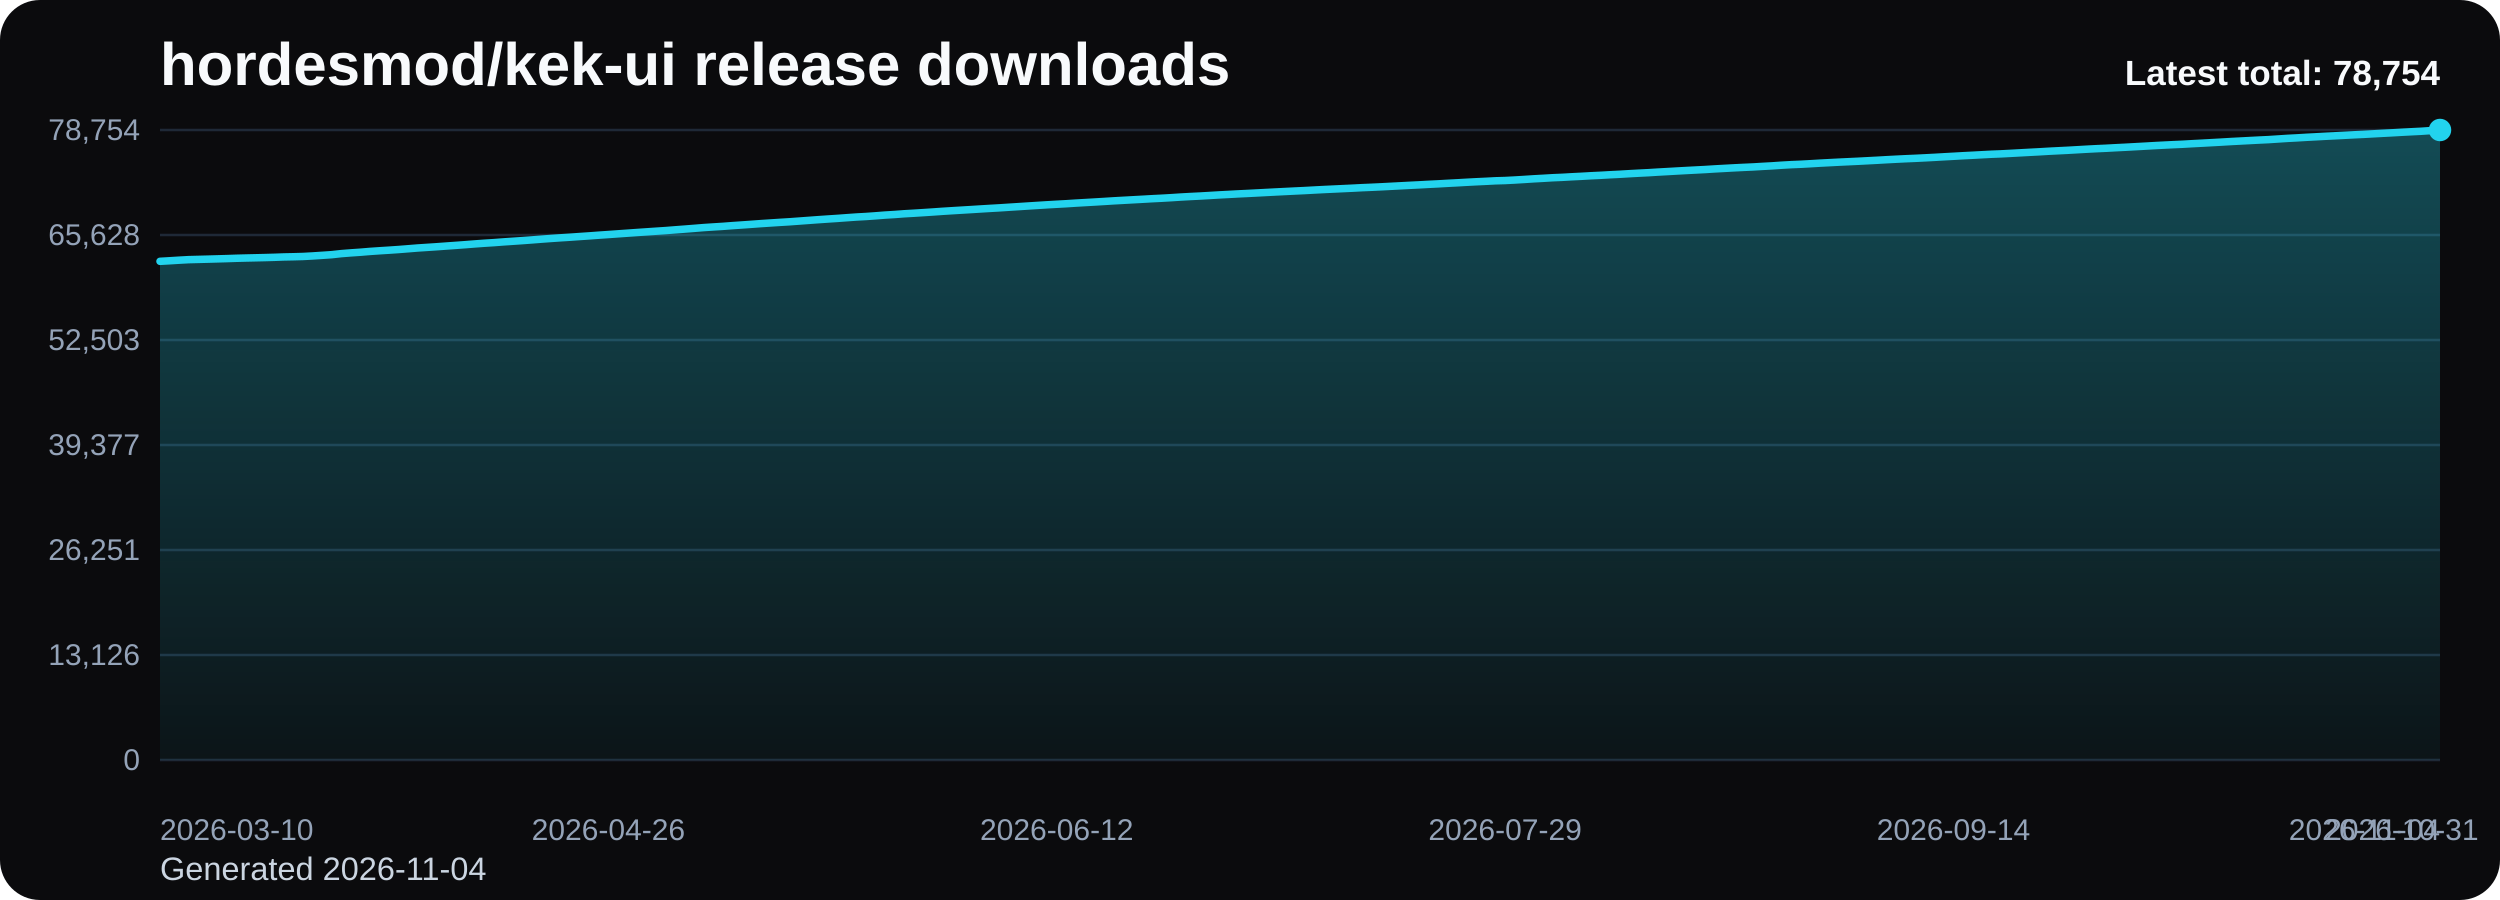
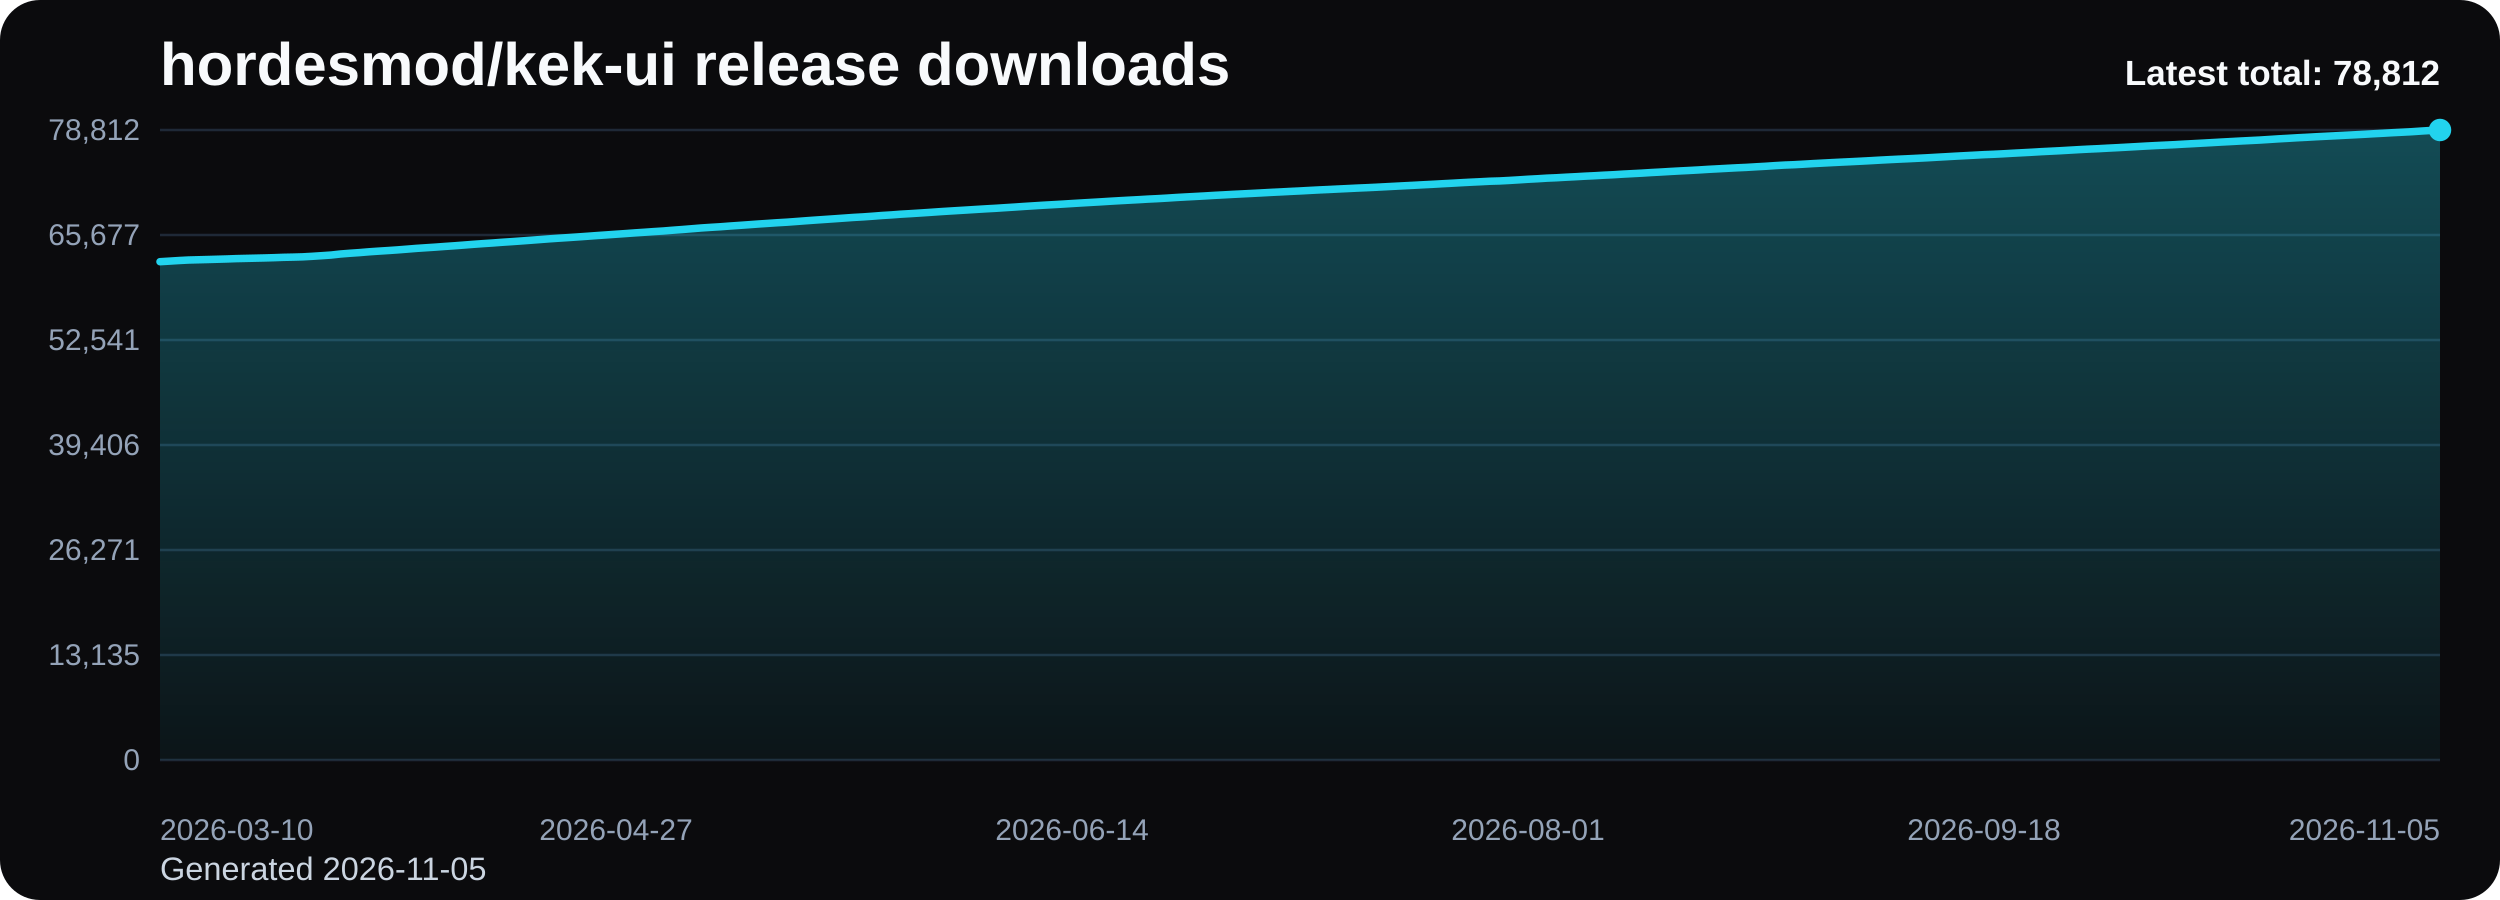
<svg xmlns="http://www.w3.org/2000/svg" viewBox="0 0 1000 360" role="img" aria-label="hordesmod/kek-ui release downloads chart">
  <defs>
    <linearGradient id="fill-total-trend-black" x1="0" y1="0" x2="0" y2="1">
      <stop offset="0%" stop-color="#22d3ee" stop-opacity="0.32" />
      <stop offset="100%" stop-color="#22d3ee" stop-opacity="0.05" />
    </linearGradient>
    <style>
      .bg { fill: #0b0b0d; }
      .title { font: 700 24px Arial, sans-serif; fill: #f8fafc; }
      .sub { font: 400 13px Arial, sans-serif; fill: #cbd5e1; }
      .grid { stroke: #1f2937; stroke-width: 1; }
      .axis { font: 400 12px Arial, sans-serif; fill: #94a3b8; }
      .line { fill: none; stroke: #22d3ee; stroke-width: 3; stroke-linecap: round; stroke-linejoin: round; }
      .dot { fill: #22d3ee; }
      .value { font: 600 11px Arial, sans-serif; fill: #cbd5e1; }
      .latest { font: 700 14px Arial, sans-serif; fill: #f8fafc; }
    </style>
  </defs>
  <rect class="bg" x="0" y="0" width="1000" height="360" rx="16" />
  <text class="title" x="64" y="34">hordesmod/kek-ui release downloads</text>
-   <text class="sub" x="64" y="352">Generated 2026-11-04</text>
+   <text class="sub" x="64" y="352">Generated 2026-11-05</text>
  <line x1="64" y1="52.00" x2="976" y2="52.00" class="grid" />
-   <text x="56" y="56.00" text-anchor="end" class="axis">78,754</text>
+   <text x="56" y="56.00" text-anchor="end" class="axis">78,812</text>
  <line x1="64" y1="94.00" x2="976" y2="94.00" class="grid" />
-   <text x="56" y="98.00" text-anchor="end" class="axis">65,628</text>
+   <text x="56" y="98.00" text-anchor="end" class="axis">65,677</text>
  <line x1="64" y1="136.00" x2="976" y2="136.00" class="grid" />
-   <text x="56" y="140.00" text-anchor="end" class="axis">52,503</text>
+   <text x="56" y="140.00" text-anchor="end" class="axis">52,541</text>
  <line x1="64" y1="178.00" x2="976" y2="178.00" class="grid" />
-   <text x="56" y="182.00" text-anchor="end" class="axis">39,377</text>
+   <text x="56" y="182.00" text-anchor="end" class="axis">39,406</text>
  <line x1="64" y1="220.00" x2="976" y2="220.00" class="grid" />
-   <text x="56" y="224.00" text-anchor="end" class="axis">26,251</text>
+   <text x="56" y="224.00" text-anchor="end" class="axis">26,271</text>
  <line x1="64" y1="262.00" x2="976" y2="262.00" class="grid" />
-   <text x="56" y="266.00" text-anchor="end" class="axis">13,126</text>
+   <text x="56" y="266.00" text-anchor="end" class="axis">13,135</text>
  <line x1="64" y1="304.00" x2="976" y2="304.00" class="grid" />
  <text x="56" y="308.00" text-anchor="end" class="axis">0</text>
-   <path d="M 64.00 304 L 64.00 104.53 L 67.82 104.31 L 71.63 104.07 L 75.45 103.86 L 79.26 103.76 L 83.08 103.66 L 86.90 103.55 L 90.71 103.44 L 94.53 103.31 L 98.34 103.21 L 102.16 103.12 L 105.97 103.03 L 109.79 102.92 L 113.61 102.78 L 117.42 102.70 L 121.24 102.59 L 125.05 102.38 L 128.87 102.13 L 132.69 101.87 L 136.50 101.45 L 140.32 101.15 L 144.13 100.89 L 147.95 100.57 L 151.77 100.31 L 155.58 100.07 L 159.40 99.81 L 163.21 99.51 L 167.03 99.20 L 170.85 98.95 L 174.66 98.70 L 178.48 98.42 L 182.29 98.15 L 186.11 97.87 L 189.92 97.57 L 193.74 97.29 L 197.56 97.05 L 201.37 96.76 L 205.19 96.50 L 209.00 96.24 L 212.82 95.96 L 216.64 95.66 L 220.45 95.38 L 224.27 95.12 L 228.08 94.88 L 231.90 94.61 L 235.72 94.35 L 239.53 94.07 L 243.35 93.81 L 247.16 93.54 L 250.98 93.27 L 254.79 93.00 L 258.61 92.74 L 262.43 92.48 L 266.24 92.23 L 270.06 91.93 L 273.87 91.64 L 277.69 91.34 L 281.51 91.03 L 285.32 90.78 L 289.14 90.54 L 292.95 90.25 L 296.77 89.99 L 300.59 89.72 L 304.40 89.44 L 308.22 89.19 L 312.03 88.94 L 315.85 88.71 L 319.67 88.43 L 323.48 88.15 L 327.30 87.87 L 331.11 87.61 L 334.93 87.36 L 338.74 87.08 L 342.56 86.81 L 346.38 86.60 L 350.19 86.33 L 354.01 86.03 L 357.82 85.80 L 361.64 85.51 L 365.46 85.29 L 369.27 85.05 L 373.09 84.80 L 376.90 84.53 L 380.72 84.29 L 384.54 84.06 L 388.35 83.83 L 392.17 83.59 L 395.98 83.36 L 399.80 83.14 L 403.62 82.89 L 407.43 82.65 L 411.25 82.40 L 415.06 82.16 L 418.88 81.92 L 422.69 81.70 L 426.51 81.49 L 430.33 81.24 L 434.14 81.02 L 437.96 80.80 L 441.77 80.57 L 445.59 80.33 L 449.41 80.12 L 453.22 79.91 L 457.04 79.70 L 460.85 79.48 L 464.67 79.29 L 468.49 79.07 L 472.30 78.82 L 476.12 78.61 L 479.93 78.42 L 483.75 78.20 L 487.56 77.97 L 491.38 77.77 L 495.20 77.56 L 499.01 77.38 L 502.83 77.18 L 506.64 76.98 L 510.46 76.78 L 514.28 76.59 L 518.09 76.40 L 521.91 76.22 L 525.72 76.01 L 529.54 75.81 L 533.36 75.63 L 537.17 75.45 L 540.99 75.27 L 544.80 75.07 L 548.62 74.91 L 552.44 74.73 L 556.25 74.53 L 560.07 74.33 L 563.88 74.13 L 567.70 73.94 L 571.51 73.73 L 575.33 73.54 L 579.15 73.32 L 582.96 73.12 L 586.78 72.90 L 590.59 72.70 L 594.41 72.52 L 598.23 72.32 L 602.04 72.21 L 605.86 72.01 L 609.67 71.78 L 613.49 71.53 L 617.31 71.32 L 621.12 71.09 L 624.94 70.93 L 628.75 70.71 L 632.57 70.52 L 636.38 70.30 L 640.20 70.12 L 644.02 69.90 L 647.83 69.71 L 651.65 69.48 L 655.46 69.27 L 659.28 69.08 L 663.10 68.84 L 666.91 68.63 L 670.73 68.41 L 674.54 68.20 L 678.36 68.00 L 682.18 67.80 L 685.99 67.56 L 689.81 67.35 L 693.62 67.14 L 697.44 66.95 L 701.26 66.78 L 705.07 66.55 L 708.89 66.34 L 712.70 66.08 L 716.52 65.86 L 720.33 65.70 L 724.15 65.49 L 727.97 65.26 L 731.78 65.06 L 735.60 64.86 L 739.41 64.68 L 743.23 64.50 L 747.05 64.30 L 750.86 64.10 L 754.68 63.88 L 758.49 63.68 L 762.31 63.49 L 766.13 63.33 L 769.94 63.14 L 773.76 62.94 L 777.57 62.72 L 781.39 62.51 L 785.21 62.29 L 789.02 62.10 L 792.84 61.89 L 796.65 61.69 L 800.47 61.54 L 804.28 61.34 L 808.10 61.13 L 811.92 60.92 L 815.73 60.72 L 819.55 60.49 L 823.36 60.30 L 827.18 60.11 L 831.00 59.89 L 834.81 59.67 L 838.63 59.47 L 842.44 59.30 L 846.26 59.09 L 850.08 58.90 L 853.89 58.69 L 857.71 58.48 L 861.52 58.26 L 865.34 58.06 L 869.15 57.87 L 872.97 57.70 L 876.79 57.48 L 880.60 57.28 L 884.42 57.07 L 888.23 56.86 L 892.05 56.63 L 895.87 56.43 L 899.68 56.23 L 903.50 56.03 L 907.31 55.85 L 911.13 55.60 L 914.95 55.35 L 918.76 55.15 L 922.58 54.92 L 926.39 54.72 L 930.21 54.51 L 934.03 54.32 L 937.84 54.12 L 941.66 53.92 L 945.47 53.74 L 949.29 53.53 L 953.10 53.32 L 956.92 53.12 L 960.74 52.90 L 964.55 52.70 L 968.37 52.51 L 972.18 52.25 L 976.00 52.00 L 976.00 304 Z" fill="url(#fill-total-trend-black)" />
-   <polyline class="line" points="64.00,104.53 67.82,104.31 71.63,104.07 75.45,103.86 79.26,103.76 83.08,103.66 86.90,103.55 90.71,103.44 94.53,103.31 98.34,103.21 102.16,103.12 105.97,103.03 109.79,102.92 113.61,102.78 117.42,102.70 121.24,102.59 125.05,102.38 128.87,102.13 132.69,101.87 136.50,101.45 140.32,101.15 144.13,100.89 147.95,100.57 151.77,100.31 155.58,100.07 159.40,99.81 163.21,99.51 167.03,99.20 170.85,98.95 174.66,98.70 178.48,98.42 182.29,98.15 186.11,97.87 189.92,97.57 193.74,97.29 197.56,97.05 201.37,96.76 205.19,96.50 209.00,96.24 212.82,95.96 216.64,95.66 220.45,95.38 224.27,95.12 228.08,94.88 231.90,94.61 235.72,94.35 239.53,94.07 243.35,93.81 247.16,93.54 250.98,93.27 254.79,93.00 258.61,92.74 262.43,92.48 266.24,92.23 270.06,91.93 273.87,91.64 277.69,91.34 281.51,91.03 285.32,90.78 289.14,90.54 292.95,90.25 296.77,89.99 300.59,89.72 304.40,89.44 308.22,89.19 312.03,88.94 315.85,88.71 319.67,88.43 323.48,88.15 327.30,87.87 331.11,87.61 334.93,87.36 338.74,87.08 342.56,86.81 346.38,86.60 350.19,86.33 354.01,86.03 357.82,85.80 361.64,85.51 365.46,85.29 369.27,85.05 373.09,84.80 376.90,84.53 380.72,84.29 384.54,84.06 388.35,83.83 392.17,83.59 395.98,83.36 399.80,83.14 403.62,82.89 407.43,82.65 411.25,82.40 415.06,82.16 418.88,81.92 422.69,81.70 426.51,81.49 430.33,81.24 434.14,81.02 437.96,80.80 441.77,80.57 445.59,80.33 449.41,80.12 453.22,79.91 457.04,79.70 460.85,79.48 464.67,79.29 468.49,79.07 472.30,78.82 476.12,78.61 479.93,78.42 483.75,78.20 487.56,77.97 491.38,77.77 495.20,77.56 499.01,77.38 502.83,77.18 506.64,76.98 510.46,76.78 514.28,76.59 518.09,76.40 521.91,76.22 525.72,76.01 529.54,75.81 533.36,75.63 537.17,75.45 540.99,75.27 544.80,75.07 548.62,74.91 552.44,74.73 556.25,74.53 560.07,74.33 563.88,74.13 567.70,73.94 571.51,73.73 575.33,73.54 579.15,73.32 582.96,73.12 586.78,72.90 590.59,72.70 594.41,72.52 598.23,72.32 602.04,72.21 605.86,72.01 609.67,71.78 613.49,71.53 617.31,71.32 621.12,71.09 624.94,70.93 628.75,70.71 632.57,70.52 636.38,70.30 640.20,70.12 644.02,69.90 647.83,69.71 651.65,69.48 655.46,69.27 659.28,69.08 663.10,68.84 666.91,68.63 670.73,68.41 674.54,68.20 678.36,68.00 682.18,67.80 685.99,67.56 689.81,67.35 693.62,67.14 697.44,66.95 701.26,66.78 705.07,66.55 708.89,66.34 712.70,66.08 716.52,65.86 720.33,65.70 724.15,65.49 727.97,65.26 731.78,65.06 735.60,64.86 739.41,64.68 743.23,64.50 747.05,64.30 750.86,64.10 754.68,63.88 758.49,63.68 762.31,63.49 766.13,63.33 769.94,63.14 773.76,62.94 777.57,62.72 781.39,62.51 785.21,62.29 789.02,62.10 792.84,61.89 796.65,61.69 800.47,61.54 804.28,61.34 808.10,61.13 811.92,60.92 815.73,60.72 819.55,60.49 823.36,60.30 827.18,60.11 831.00,59.89 834.81,59.67 838.63,59.47 842.44,59.30 846.26,59.09 850.08,58.90 853.89,58.69 857.71,58.48 861.52,58.26 865.34,58.06 869.15,57.87 872.97,57.70 876.79,57.48 880.60,57.28 884.42,57.07 888.23,56.86 892.05,56.63 895.87,56.43 899.68,56.23 903.50,56.03 907.31,55.85 911.13,55.60 914.95,55.35 918.76,55.15 922.58,54.92 926.39,54.72 930.21,54.51 934.03,54.32 937.84,54.12 941.66,53.92 945.47,53.74 949.29,53.53 953.10,53.32 956.92,53.12 960.74,52.90 964.55,52.70 968.37,52.51 972.18,52.25 976.00,52.00" />
+   <path d="M 64.00 304 L 64.00 104.68 L 67.80 104.45 L 71.60 104.21 L 75.40 104.01 L 79.20 103.91 L 83.00 103.81 L 86.80 103.70 L 90.60 103.59 L 94.40 103.45 L 98.20 103.36 L 102.00 103.27 L 105.80 103.18 L 109.60 103.07 L 113.40 102.93 L 117.20 102.85 L 121.00 102.74 L 124.80 102.53 L 128.60 102.28 L 132.40 102.02 L 136.20 101.60 L 140.00 101.30 L 143.80 101.04 L 147.60 100.72 L 151.40 100.46 L 155.20 100.22 L 159.00 99.96 L 162.80 99.66 L 166.60 99.35 L 170.40 99.10 L 174.20 98.85 L 178.00 98.57 L 181.80 98.31 L 185.60 98.02 L 189.40 97.72 L 193.20 97.45 L 197.00 97.20 L 200.80 96.91 L 204.60 96.66 L 208.40 96.39 L 212.20 96.11 L 216.00 95.82 L 219.80 95.53 L 223.60 95.27 L 227.40 95.03 L 231.20 94.77 L 235.00 94.50 L 238.80 94.22 L 242.60 93.96 L 246.40 93.69 L 250.20 93.43 L 254.00 93.15 L 257.80 92.90 L 261.60 92.63 L 265.40 92.39 L 269.20 92.08 L 273.00 91.80 L 276.80 91.49 L 280.60 91.18 L 284.40 90.93 L 288.20 90.70 L 292.00 90.41 L 295.80 90.15 L 299.60 89.88 L 303.40 89.60 L 307.20 89.35 L 311.00 89.09 L 314.80 88.87 L 318.60 88.59 L 322.40 88.30 L 326.20 88.03 L 330.00 87.77 L 333.80 87.51 L 337.60 87.24 L 341.40 86.97 L 345.20 86.76 L 349.00 86.49 L 352.80 86.19 L 356.60 85.96 L 360.40 85.67 L 364.20 85.45 L 368.00 85.21 L 371.80 84.96 L 375.60 84.69 L 379.40 84.45 L 383.20 84.22 L 387.00 83.99 L 390.80 83.75 L 394.60 83.52 L 398.40 83.31 L 402.20 83.06 L 406.00 82.82 L 409.80 82.56 L 413.60 82.32 L 417.40 82.08 L 421.20 81.87 L 425.00 81.65 L 428.80 81.41 L 432.60 81.18 L 436.40 80.96 L 440.20 80.74 L 444.00 80.50 L 447.80 80.28 L 451.60 80.07 L 455.40 79.87 L 459.20 79.64 L 463.00 79.46 L 466.80 79.24 L 470.60 78.99 L 474.40 78.78 L 478.20 78.58 L 482.00 78.37 L 485.80 78.14 L 489.60 77.94 L 493.40 77.73 L 497.20 77.54 L 501.00 77.35 L 504.80 77.15 L 508.60 76.94 L 512.40 76.76 L 516.20 76.56 L 520.00 76.38 L 523.80 76.17 L 527.60 75.97 L 531.40 75.80 L 535.20 75.61 L 539.00 75.43 L 542.80 75.24 L 546.60 75.08 L 550.40 74.90 L 554.20 74.70 L 558.00 74.50 L 561.80 74.30 L 565.60 74.11 L 569.40 73.90 L 573.20 73.71 L 577.00 73.49 L 580.80 73.29 L 584.60 73.07 L 588.40 72.87 L 592.20 72.69 L 596.00 72.49 L 599.80 72.38 L 603.60 72.18 L 607.40 71.95 L 611.20 71.70 L 615.00 71.50 L 618.80 71.26 L 622.60 71.10 L 626.40 70.88 L 630.20 70.69 L 634.00 70.47 L 637.80 70.29 L 641.60 70.07 L 645.40 69.89 L 649.20 69.65 L 653.00 69.45 L 656.80 69.25 L 660.60 69.01 L 664.40 68.81 L 668.20 68.58 L 672.00 68.37 L 675.80 68.18 L 679.60 67.97 L 683.40 67.73 L 687.20 67.53 L 691.00 67.32 L 694.80 67.12 L 698.60 66.95 L 702.40 66.72 L 706.20 66.51 L 710.00 66.25 L 713.80 66.03 L 717.60 65.88 L 721.40 65.67 L 725.20 65.44 L 729.00 65.24 L 732.80 65.04 L 736.60 64.85 L 740.40 64.67 L 744.20 64.48 L 748.00 64.28 L 751.80 64.06 L 755.60 63.86 L 759.40 63.67 L 763.20 63.50 L 767.00 63.31 L 770.80 63.12 L 774.60 62.90 L 778.40 62.69 L 782.20 62.47 L 786.00 62.27 L 789.80 62.07 L 793.60 61.86 L 797.40 61.71 L 801.20 61.52 L 805.00 61.30 L 808.80 61.10 L 812.60 60.90 L 816.40 60.67 L 820.20 60.48 L 824.00 60.29 L 827.80 60.07 L 831.60 59.85 L 835.40 59.65 L 839.20 59.48 L 843.00 59.27 L 846.80 59.08 L 850.60 58.87 L 854.40 58.66 L 858.20 58.44 L 862.00 58.24 L 865.80 58.06 L 869.60 57.88 L 873.40 57.66 L 877.20 57.46 L 881.00 57.25 L 884.80 57.04 L 888.60 56.82 L 892.40 56.62 L 896.20 56.41 L 900.00 56.22 L 903.80 56.03 L 907.60 55.79 L 911.40 55.54 L 915.20 55.33 L 919.00 55.10 L 922.80 54.91 L 926.60 54.69 L 930.40 54.50 L 934.20 54.31 L 938.00 54.11 L 941.80 53.92 L 945.60 53.72 L 949.40 53.50 L 953.20 53.30 L 957.00 53.08 L 960.80 52.89 L 964.60 52.69 L 968.40 52.43 L 972.20 52.19 L 976.00 52.00 L 976.00 304 Z" fill="url(#fill-total-trend-black)" />
+   <polyline class="line" points="64.00,104.68 67.80,104.45 71.60,104.21 75.40,104.01 79.20,103.91 83.00,103.81 86.80,103.70 90.60,103.59 94.40,103.45 98.20,103.36 102.00,103.27 105.80,103.18 109.60,103.07 113.40,102.93 117.20,102.85 121.00,102.74 124.80,102.53 128.60,102.28 132.40,102.02 136.20,101.60 140.00,101.30 143.80,101.04 147.60,100.72 151.40,100.46 155.20,100.22 159.00,99.96 162.80,99.66 166.60,99.35 170.40,99.10 174.20,98.85 178.00,98.57 181.80,98.31 185.60,98.02 189.40,97.72 193.20,97.45 197.00,97.20 200.80,96.91 204.60,96.66 208.40,96.39 212.20,96.11 216.00,95.82 219.80,95.53 223.60,95.27 227.40,95.03 231.20,94.77 235.00,94.50 238.80,94.22 242.60,93.96 246.40,93.69 250.20,93.43 254.00,93.15 257.80,92.90 261.60,92.63 265.40,92.39 269.20,92.08 273.00,91.80 276.80,91.49 280.60,91.18 284.40,90.93 288.20,90.70 292.00,90.41 295.80,90.15 299.60,89.88 303.40,89.60 307.20,89.35 311.00,89.09 314.80,88.87 318.60,88.59 322.40,88.30 326.20,88.03 330.00,87.77 333.80,87.51 337.60,87.24 341.40,86.97 345.20,86.76 349.00,86.49 352.80,86.19 356.60,85.96 360.40,85.67 364.20,85.45 368.00,85.21 371.80,84.96 375.60,84.69 379.40,84.45 383.20,84.22 387.00,83.99 390.80,83.75 394.60,83.52 398.40,83.31 402.20,83.06 406.00,82.82 409.80,82.56 413.60,82.32 417.40,82.08 421.20,81.87 425.00,81.65 428.80,81.41 432.60,81.18 436.40,80.96 440.20,80.74 444.00,80.50 447.80,80.28 451.60,80.07 455.40,79.87 459.20,79.64 463.00,79.46 466.80,79.24 470.60,78.99 474.40,78.78 478.20,78.58 482.00,78.37 485.80,78.14 489.60,77.94 493.40,77.73 497.20,77.54 501.00,77.35 504.80,77.15 508.60,76.94 512.40,76.76 516.20,76.56 520.00,76.38 523.80,76.17 527.60,75.97 531.40,75.80 535.20,75.61 539.00,75.43 542.80,75.24 546.60,75.08 550.40,74.90 554.20,74.70 558.00,74.50 561.80,74.30 565.60,74.11 569.40,73.90 573.20,73.71 577.00,73.49 580.80,73.29 584.60,73.07 588.40,72.87 592.20,72.69 596.00,72.49 599.80,72.38 603.60,72.18 607.40,71.95 611.20,71.70 615.00,71.50 618.80,71.26 622.60,71.10 626.40,70.88 630.20,70.69 634.00,70.47 637.80,70.29 641.60,70.07 645.40,69.89 649.20,69.65 653.00,69.45 656.80,69.25 660.60,69.01 664.40,68.81 668.20,68.58 672.00,68.37 675.80,68.18 679.60,67.97 683.40,67.73 687.20,67.53 691.00,67.32 694.80,67.12 698.60,66.95 702.40,66.72 706.20,66.51 710.00,66.25 713.80,66.03 717.60,65.88 721.40,65.67 725.20,65.44 729.00,65.24 732.80,65.04 736.60,64.85 740.40,64.67 744.20,64.48 748.00,64.28 751.80,64.06 755.60,63.86 759.40,63.67 763.20,63.50 767.00,63.31 770.80,63.12 774.60,62.90 778.40,62.69 782.20,62.47 786.00,62.27 789.80,62.07 793.60,61.86 797.40,61.71 801.20,61.52 805.00,61.30 808.80,61.10 812.60,60.90 816.40,60.67 820.20,60.48 824.00,60.29 827.80,60.07 831.60,59.85 835.40,59.65 839.20,59.48 843.00,59.27 846.80,59.08 850.60,58.87 854.40,58.66 858.20,58.44 862.00,58.24 865.80,58.06 869.60,57.88 873.40,57.66 877.20,57.46 881.00,57.25 884.80,57.04 888.60,56.82 892.40,56.62 896.20,56.41 900.00,56.22 903.80,56.03 907.60,55.79 911.40,55.54 915.20,55.33 919.00,55.10 922.80,54.91 926.60,54.69 930.40,54.50 934.20,54.31 938.00,54.11 941.80,53.92 945.60,53.72 949.40,53.50 953.20,53.30 957.00,53.08 960.80,52.89 964.60,52.69 968.40,52.43 972.20,52.19 976.00,52.00" />
  <circle class="dot" cx="976.00" cy="52.00" r="4.5" />
  <text class="axis" x="64.00" y="336" text-anchor="start">2026-03-10</text>
-   <text class="axis" x="243.35" y="336" text-anchor="middle">2026-04-26</text>
-   <text class="axis" x="422.69" y="336" text-anchor="middle">2026-06-12</text>
-   <text class="axis" x="602.04" y="336" text-anchor="middle">2026-07-29</text>
-   <text class="axis" x="781.39" y="336" text-anchor="middle">2026-09-14</text>
-   <text class="axis" x="960.74" y="336" text-anchor="middle">2026-10-31</text>
-   <text class="axis" x="976.00" y="336" text-anchor="end">2026-11-04</text>
-   <text class="latest" x="976" y="34" text-anchor="end">Latest total: 78,754</text>
+   <text class="axis" x="246.40" y="336" text-anchor="middle">2026-04-27</text>
+   <text class="axis" x="428.80" y="336" text-anchor="middle">2026-06-14</text>
+   <text class="axis" x="611.20" y="336" text-anchor="middle">2026-08-01</text>
+   <text class="axis" x="793.60" y="336" text-anchor="middle">2026-09-18</text>
+   <text class="axis" x="976.00" y="336" text-anchor="end">2026-11-05</text>
+   <text class="latest" x="976" y="34" text-anchor="end">Latest total: 78,812</text>
</svg>
